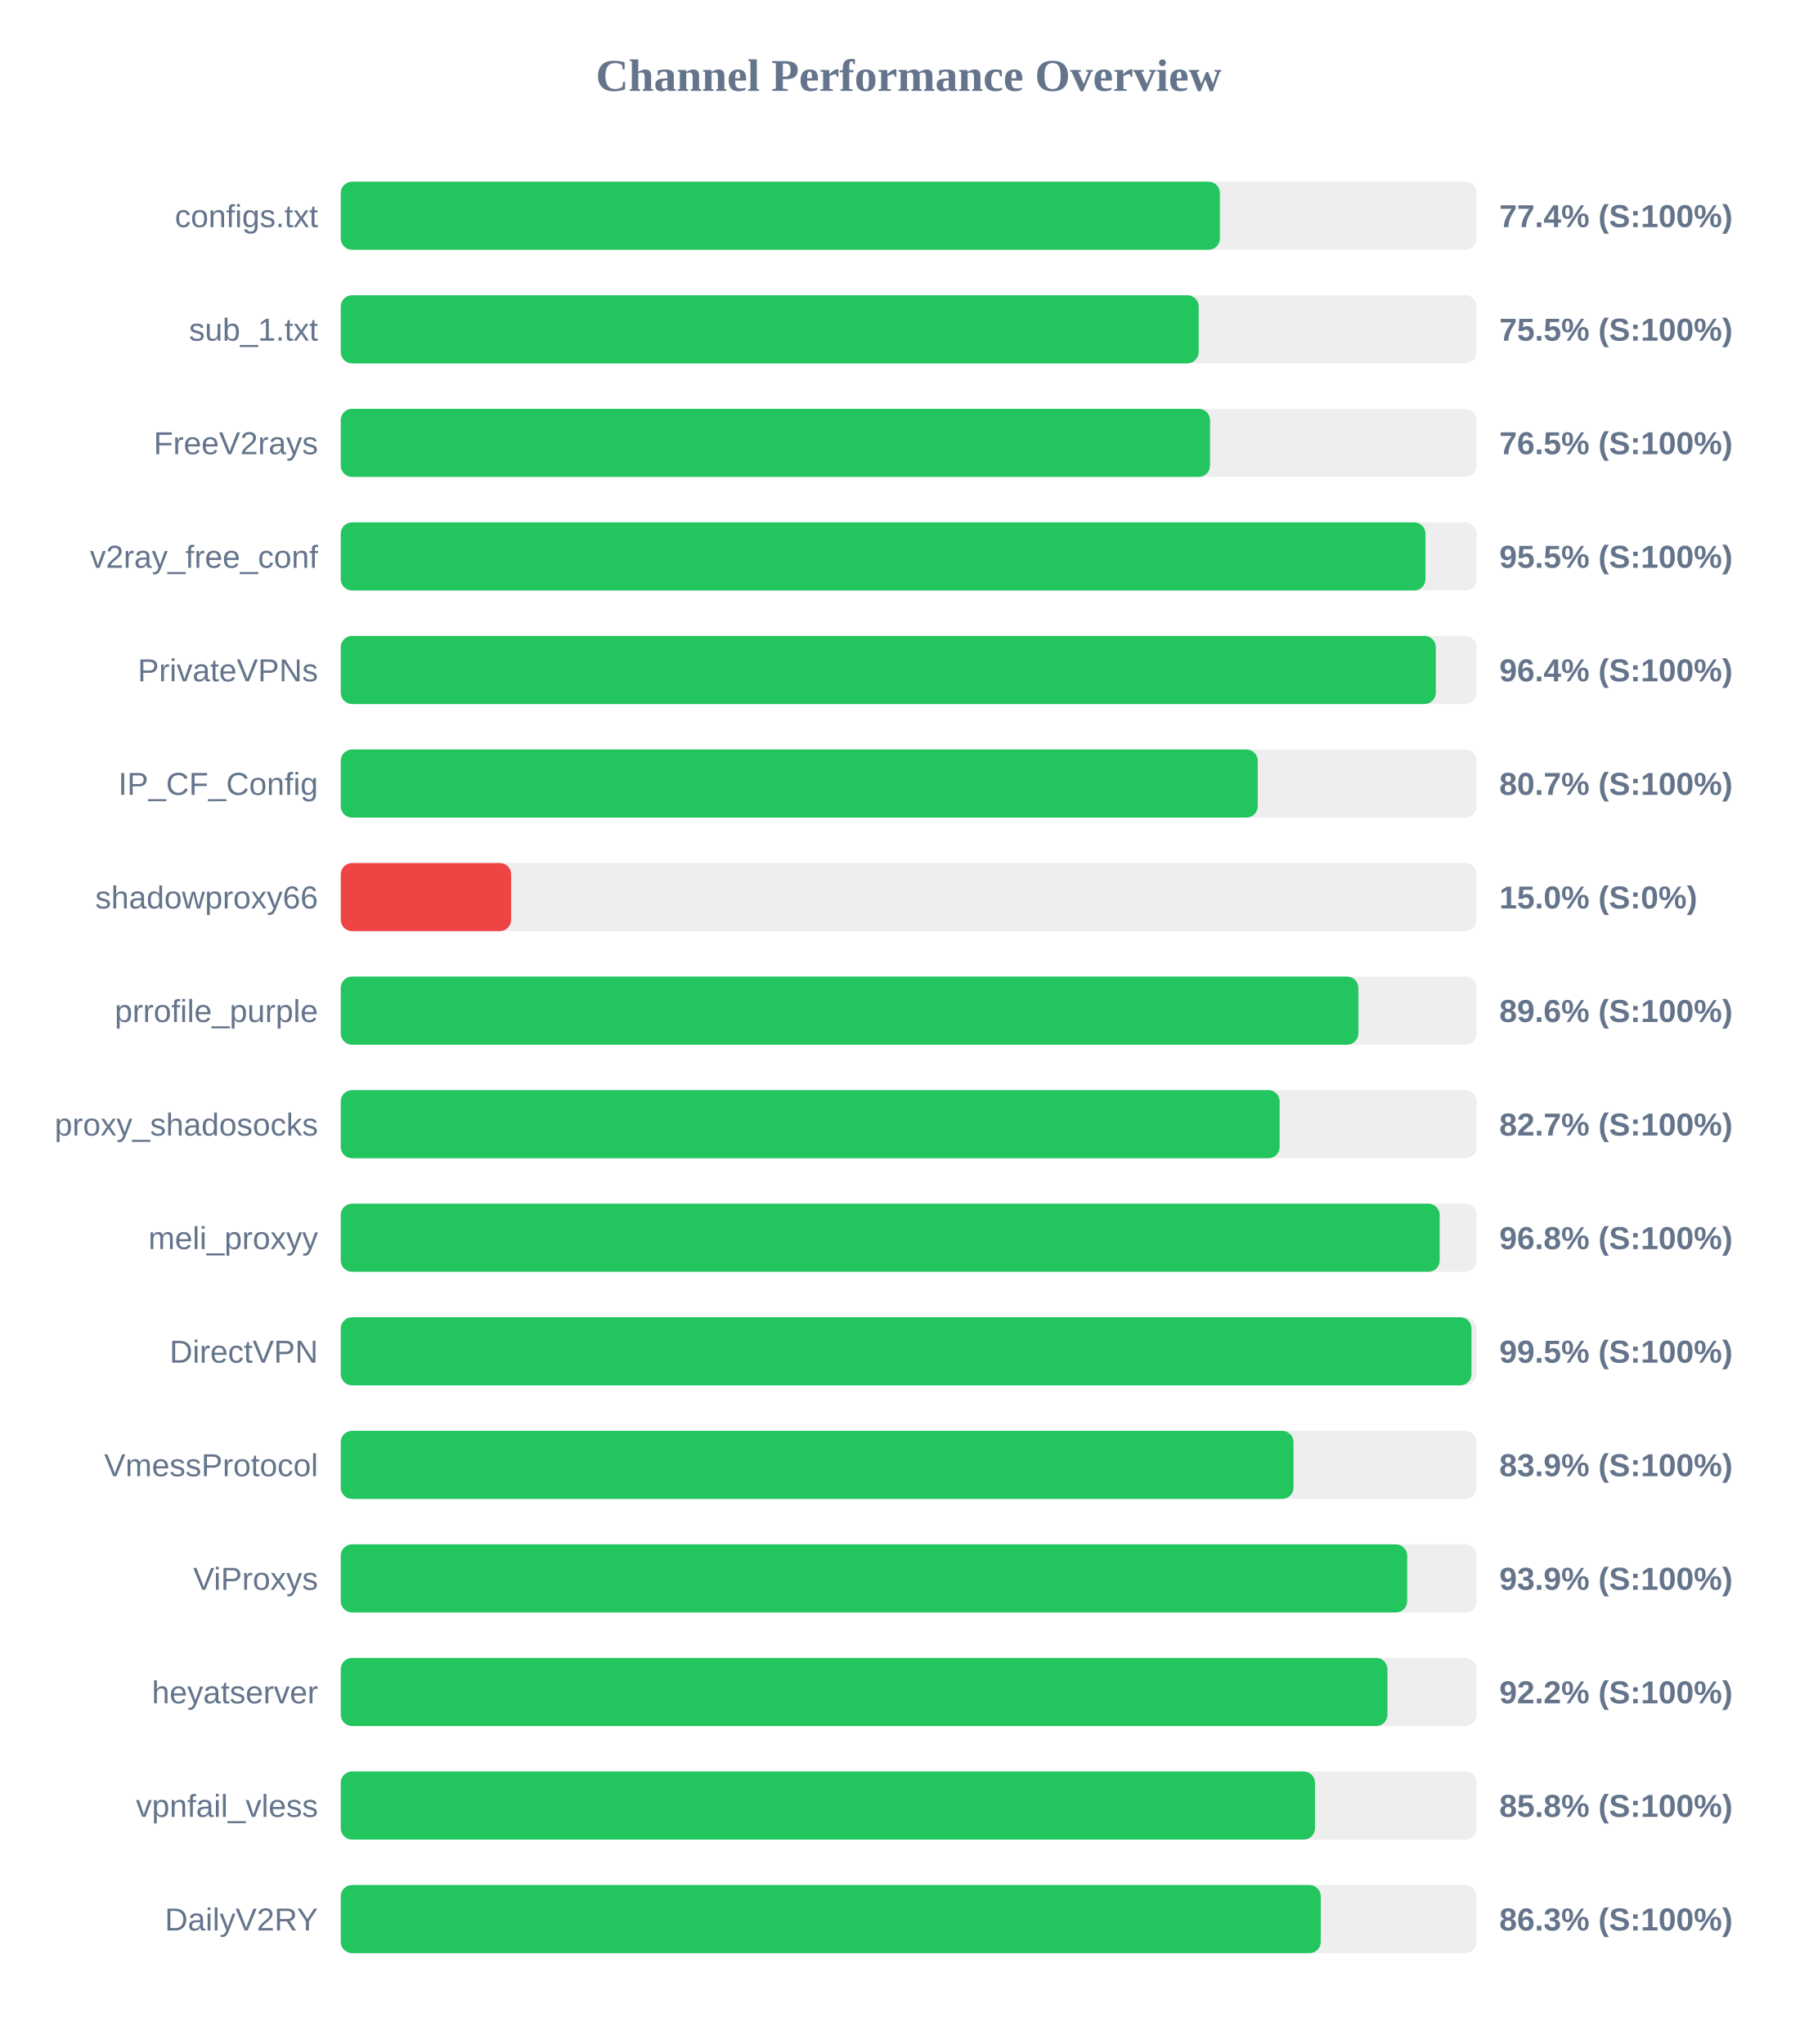
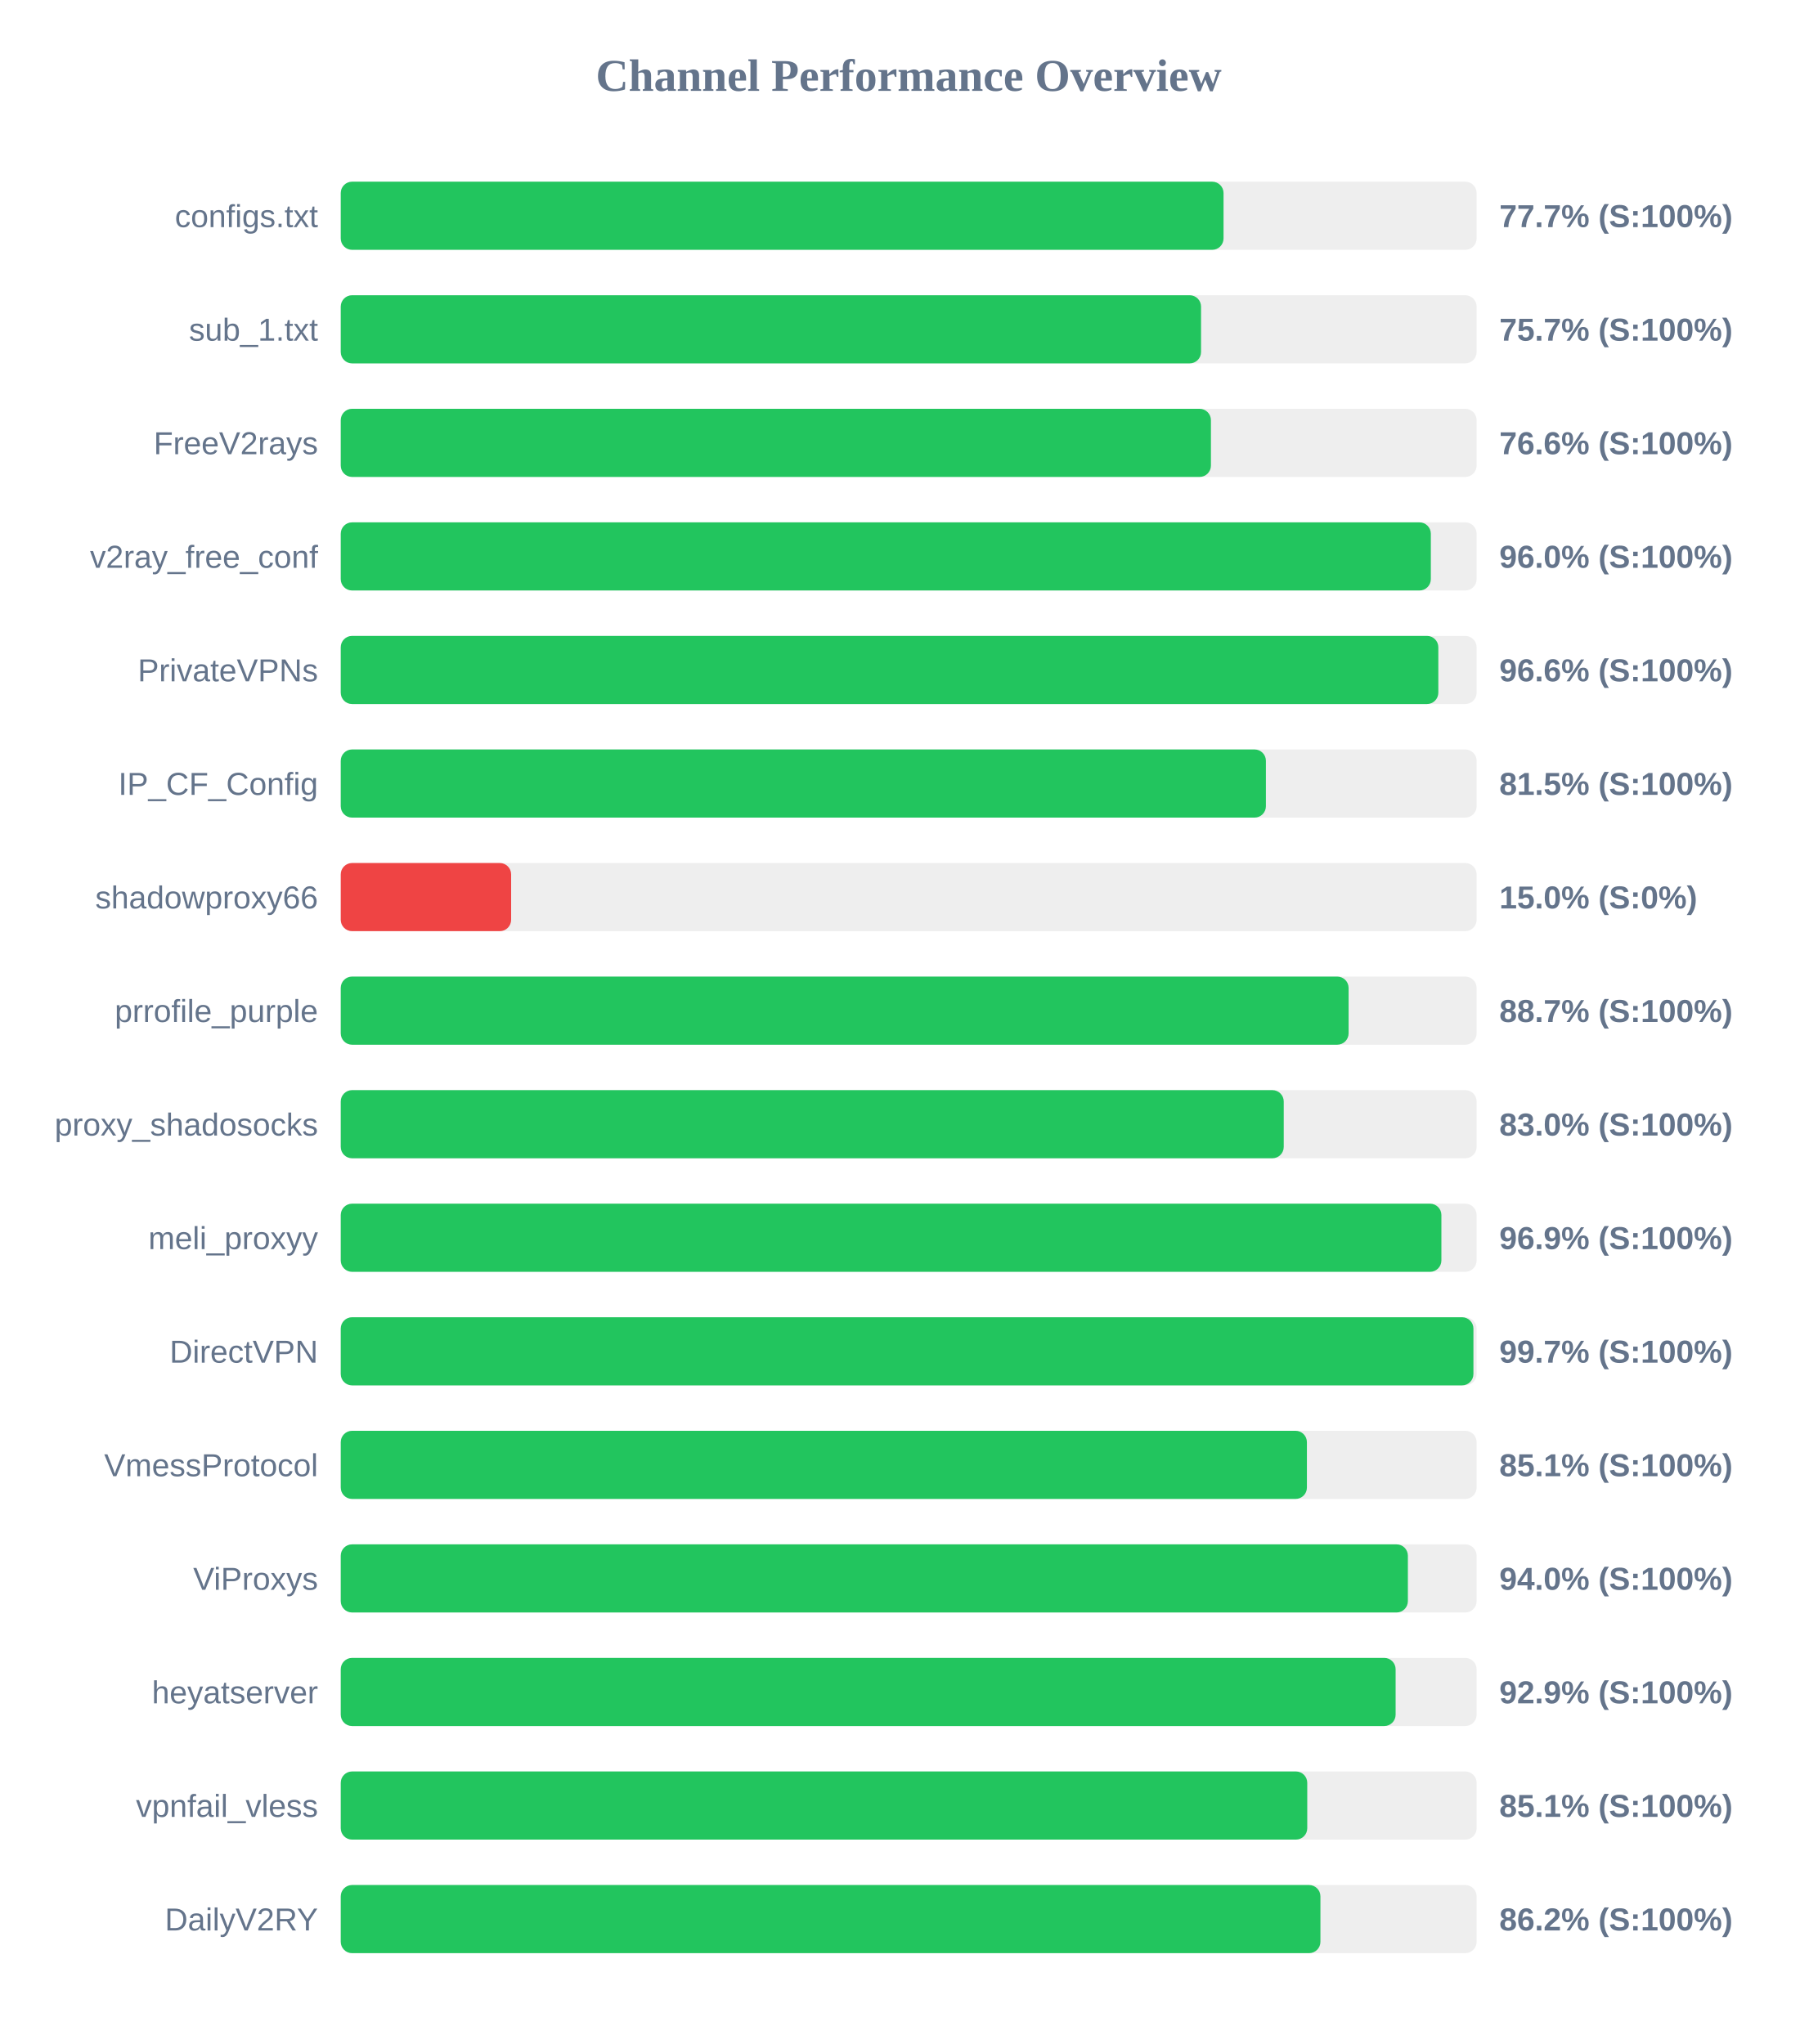
<svg xmlns="http://www.w3.org/2000/svg" width="800" height="900" version="1.1">
  <style>
        .row { font: 14px Arial; fill: #64748b; }
        .score { font: bold 14px Arial; fill: #64748b; }
    </style>
  <text x="400" y="40" text-anchor="middle" font-size="20px" font-weight="bold" fill="#64748b">Channel Performance Overview</text>
  <rect x="150" y="80" width="500" height="30" fill="#eee" rx="5" />
-   <rect x="150" y="80" width="387.0" height="30" fill="#22c55e" rx="5" />
+   <rect x="150" y="80" width="388.6" height="30" fill="#22c55e" rx="5" />
  <text x="140" y="100" text-anchor="end" class="row">configs.txt</text>
-   <text x="660" y="100" text-anchor="start" class="score">77.4% (S:100%)</text>
+   <text x="660" y="100" text-anchor="start" class="score">77.7% (S:100%)</text>
  <rect x="150" y="130" width="500" height="30" fill="#eee" rx="5" />
-   <rect x="150" y="130" width="377.65" height="30" fill="#22c55e" rx="5" />
+   <rect x="150" y="130" width="378.7" height="30" fill="#22c55e" rx="5" />
  <text x="140" y="150" text-anchor="end" class="row">sub_1.txt</text>
-   <text x="660" y="150" text-anchor="start" class="score">75.5% (S:100%)</text>
+   <text x="660" y="150" text-anchor="start" class="score">75.7% (S:100%)</text>
  <rect x="150" y="180" width="500" height="30" fill="#eee" rx="5" />
-   <rect x="150" y="180" width="382.65" height="30" fill="#22c55e" rx="5" />
+   <rect x="150" y="180" width="383.05" height="30" fill="#22c55e" rx="5" />
  <text x="140" y="200" text-anchor="end" class="row">FreeV2rays</text>
-   <text x="660" y="200" text-anchor="start" class="score">76.5% (S:100%)</text>
+   <text x="660" y="200" text-anchor="start" class="score">76.6% (S:100%)</text>
  <rect x="150" y="230" width="500" height="30" fill="#eee" rx="5" />
-   <rect x="150" y="230" width="477.5" height="30" fill="#22c55e" rx="5" />
+   <rect x="150" y="230" width="479.85" height="30" fill="#22c55e" rx="5" />
  <text x="140" y="250" text-anchor="end" class="row">v2ray_free_conf</text>
-   <text x="660" y="250" text-anchor="start" class="score">95.5% (S:100%)</text>
+   <text x="660" y="250" text-anchor="start" class="score">96.0% (S:100%)</text>
  <rect x="150" y="280" width="500" height="30" fill="#eee" rx="5" />
-   <rect x="150" y="280" width="482.05" height="30" fill="#22c55e" rx="5" />
+   <rect x="150" y="280" width="483.15" height="30" fill="#22c55e" rx="5" />
  <text x="140" y="300" text-anchor="end" class="row">PrivateVPNs</text>
-   <text x="660" y="300" text-anchor="start" class="score">96.4% (S:100%)</text>
+   <text x="660" y="300" text-anchor="start" class="score">96.6% (S:100%)</text>
  <rect x="150" y="330" width="500" height="30" fill="#eee" rx="5" />
-   <rect x="150" y="330" width="403.65" height="30" fill="#22c55e" rx="5" />
+   <rect x="150" y="330" width="407.25" height="30" fill="#22c55e" rx="5" />
  <text x="140" y="350" text-anchor="end" class="row">IP_CF_Config</text>
-   <text x="660" y="350" text-anchor="start" class="score">80.7% (S:100%)</text>
+   <text x="660" y="350" text-anchor="start" class="score">81.5% (S:100%)</text>
  <rect x="150" y="380" width="500" height="30" fill="#eee" rx="5" />
  <rect x="150" y="380" width="75.0" height="30" fill="#ef4444" rx="5" />
  <text x="140" y="400" text-anchor="end" class="row">shadowproxy66</text>
  <text x="660" y="400" text-anchor="start" class="score">15.0% (S:0%)</text>
  <rect x="150" y="430" width="500" height="30" fill="#eee" rx="5" />
-   <rect x="150" y="430" width="447.95" height="30" fill="#22c55e" rx="5" />
+   <rect x="150" y="430" width="443.65" height="30" fill="#22c55e" rx="5" />
  <text x="140" y="450" text-anchor="end" class="row">prrofile_purple</text>
-   <text x="660" y="450" text-anchor="start" class="score">89.6% (S:100%)</text>
+   <text x="660" y="450" text-anchor="start" class="score">88.7% (S:100%)</text>
  <rect x="150" y="480" width="500" height="30" fill="#eee" rx="5" />
-   <rect x="150" y="480" width="413.3" height="30" fill="#22c55e" rx="5" />
+   <rect x="150" y="480" width="415.1" height="30" fill="#22c55e" rx="5" />
  <text x="140" y="500" text-anchor="end" class="row">proxy_shadosocks</text>
-   <text x="660" y="500" text-anchor="start" class="score">82.7% (S:100%)</text>
+   <text x="660" y="500" text-anchor="start" class="score">83.0% (S:100%)</text>
  <rect x="150" y="530" width="500" height="30" fill="#eee" rx="5" />
-   <rect x="150" y="530" width="483.75" height="30" fill="#22c55e" rx="5" />
+   <rect x="150" y="530" width="484.5" height="30" fill="#22c55e" rx="5" />
  <text x="140" y="550" text-anchor="end" class="row">meli_proxyy</text>
-   <text x="660" y="550" text-anchor="start" class="score">96.8% (S:100%)</text>
+   <text x="660" y="550" text-anchor="start" class="score">96.9% (S:100%)</text>
  <rect x="150" y="580" width="500" height="30" fill="#eee" rx="5" />
-   <rect x="150" y="580" width="497.75" height="30" fill="#22c55e" rx="5" />
+   <rect x="150" y="580" width="498.6" height="30" fill="#22c55e" rx="5" />
  <text x="140" y="600" text-anchor="end" class="row">DirectVPN</text>
-   <text x="660" y="600" text-anchor="start" class="score">99.5% (S:100%)</text>
+   <text x="660" y="600" text-anchor="start" class="score">99.7% (S:100%)</text>
  <rect x="150" y="630" width="500" height="30" fill="#eee" rx="5" />
-   <rect x="150" y="630" width="419.4" height="30" fill="#22c55e" rx="5" />
+   <rect x="150" y="630" width="425.3" height="30" fill="#22c55e" rx="5" />
  <text x="140" y="650" text-anchor="end" class="row">VmessProtocol</text>
-   <text x="660" y="650" text-anchor="start" class="score">83.9% (S:100%)</text>
+   <text x="660" y="650" text-anchor="start" class="score">85.1% (S:100%)</text>
  <rect x="150" y="680" width="500" height="30" fill="#eee" rx="5" />
-   <rect x="150" y="680" width="469.45" height="30" fill="#22c55e" rx="5" />
+   <rect x="150" y="680" width="469.75" height="30" fill="#22c55e" rx="5" />
  <text x="140" y="700" text-anchor="end" class="row">ViProxys</text>
-   <text x="660" y="700" text-anchor="start" class="score">93.9% (S:100%)</text>
+   <text x="660" y="700" text-anchor="start" class="score">94.0% (S:100%)</text>
  <rect x="150" y="730" width="500" height="30" fill="#eee" rx="5" />
-   <rect x="150" y="730" width="460.75" height="30" fill="#22c55e" rx="5" />
+   <rect x="150" y="730" width="464.35" height="30" fill="#22c55e" rx="5" />
  <text x="140" y="750" text-anchor="end" class="row">heyatserver</text>
-   <text x="660" y="750" text-anchor="start" class="score">92.2% (S:100%)</text>
+   <text x="660" y="750" text-anchor="start" class="score">92.9% (S:100%)</text>
  <rect x="150" y="780" width="500" height="30" fill="#eee" rx="5" />
-   <rect x="150" y="780" width="428.85" height="30" fill="#22c55e" rx="5" />
+   <rect x="150" y="780" width="425.45" height="30" fill="#22c55e" rx="5" />
  <text x="140" y="800" text-anchor="end" class="row">vpnfail_vless</text>
-   <text x="660" y="800" text-anchor="start" class="score">85.8% (S:100%)</text>
+   <text x="660" y="800" text-anchor="start" class="score">85.1% (S:100%)</text>
  <rect x="150" y="830" width="500" height="30" fill="#eee" rx="5" />
-   <rect x="150" y="830" width="431.4" height="30" fill="#22c55e" rx="5" />
+   <rect x="150" y="830" width="431.25" height="30" fill="#22c55e" rx="5" />
  <text x="140" y="850" text-anchor="end" class="row">DailyV2RY</text>
-   <text x="660" y="850" text-anchor="start" class="score">86.3% (S:100%)</text>
+   <text x="660" y="850" text-anchor="start" class="score">86.2% (S:100%)</text>
</svg>
